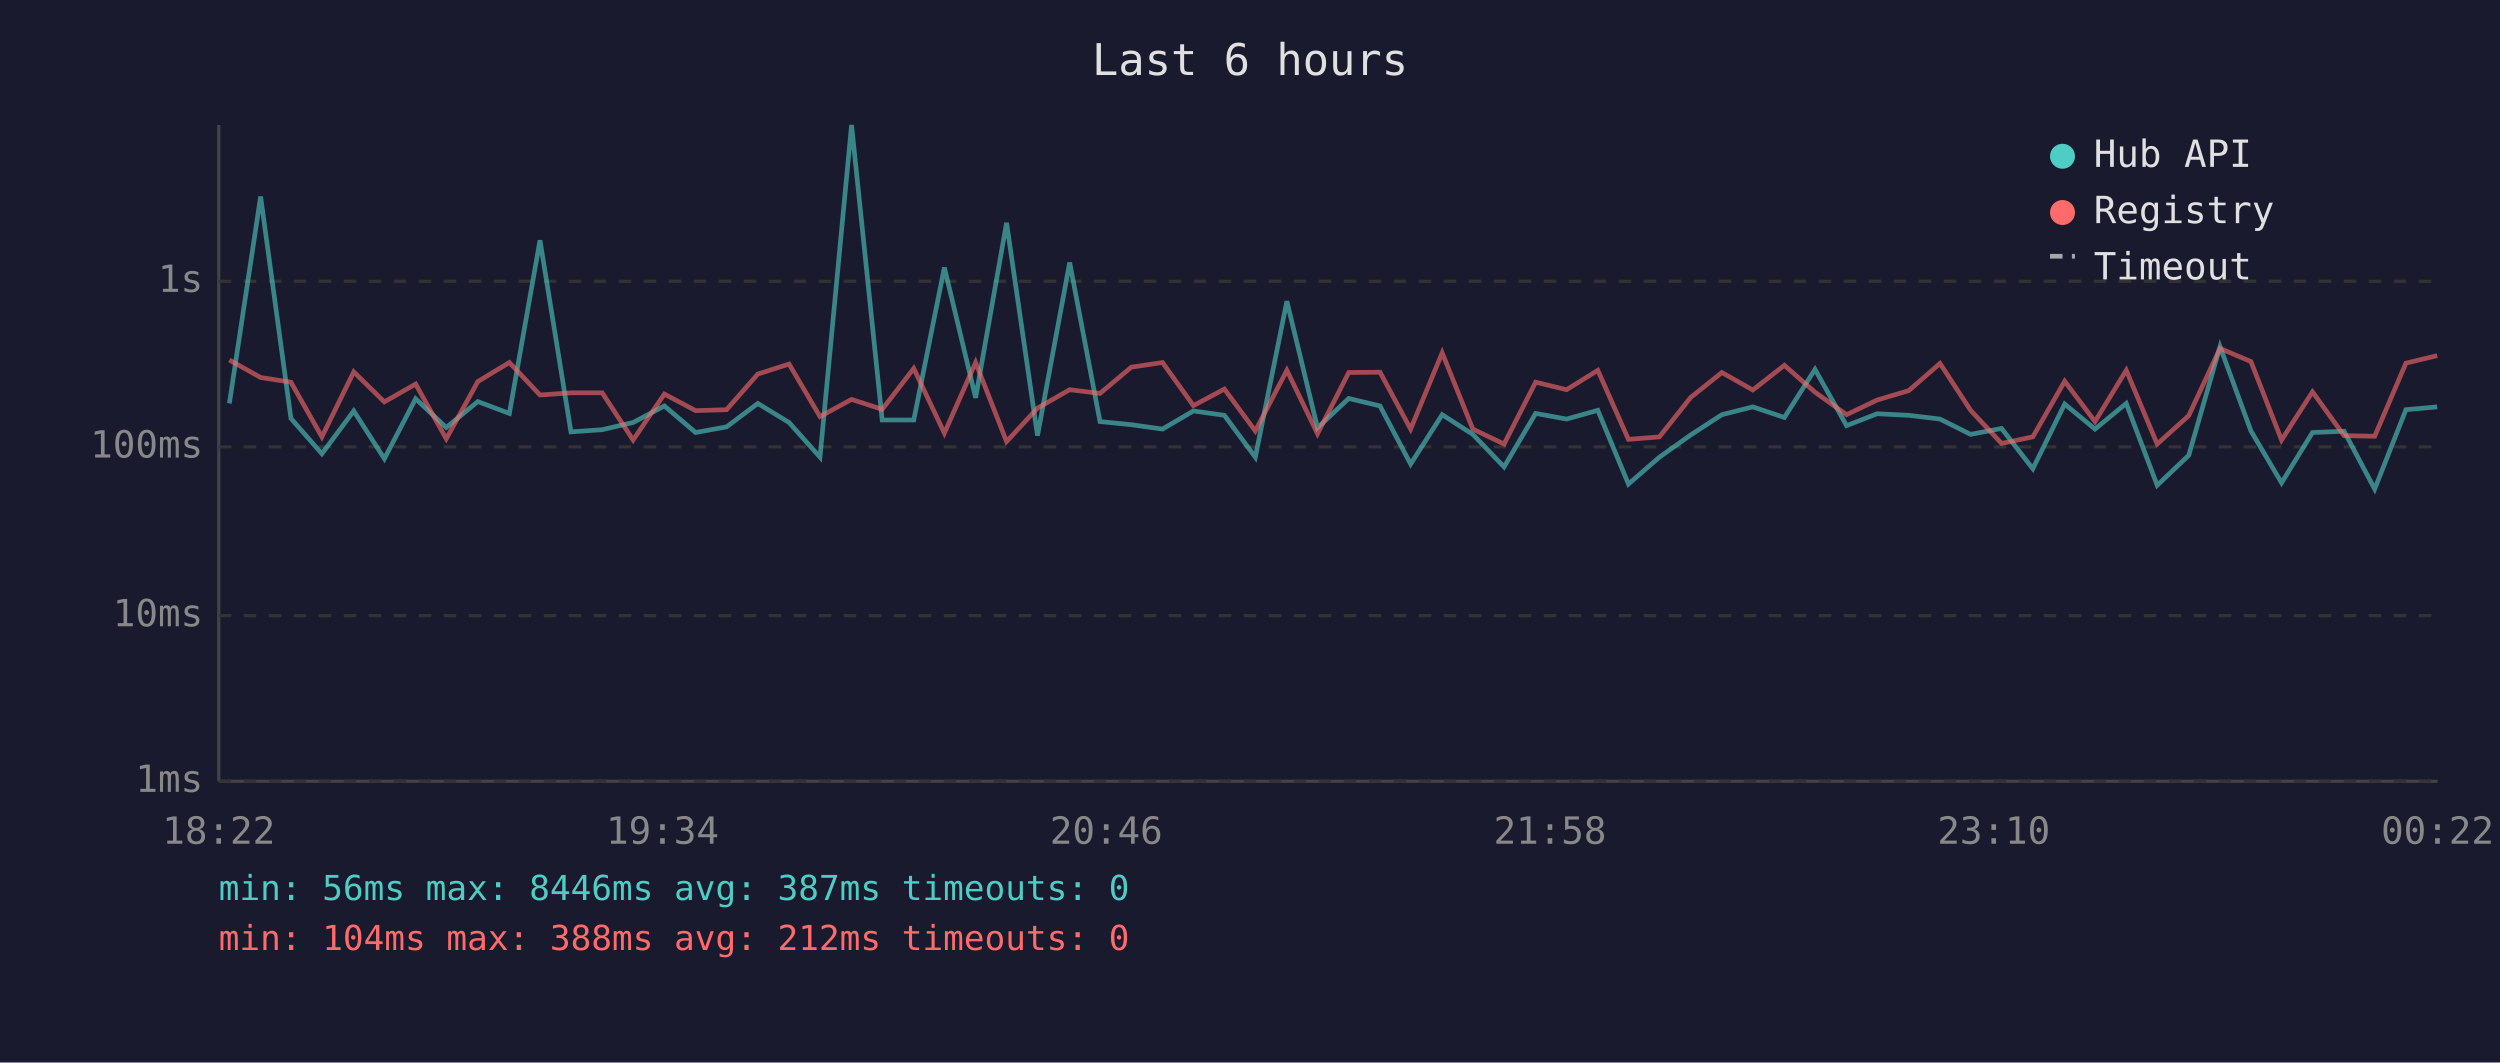
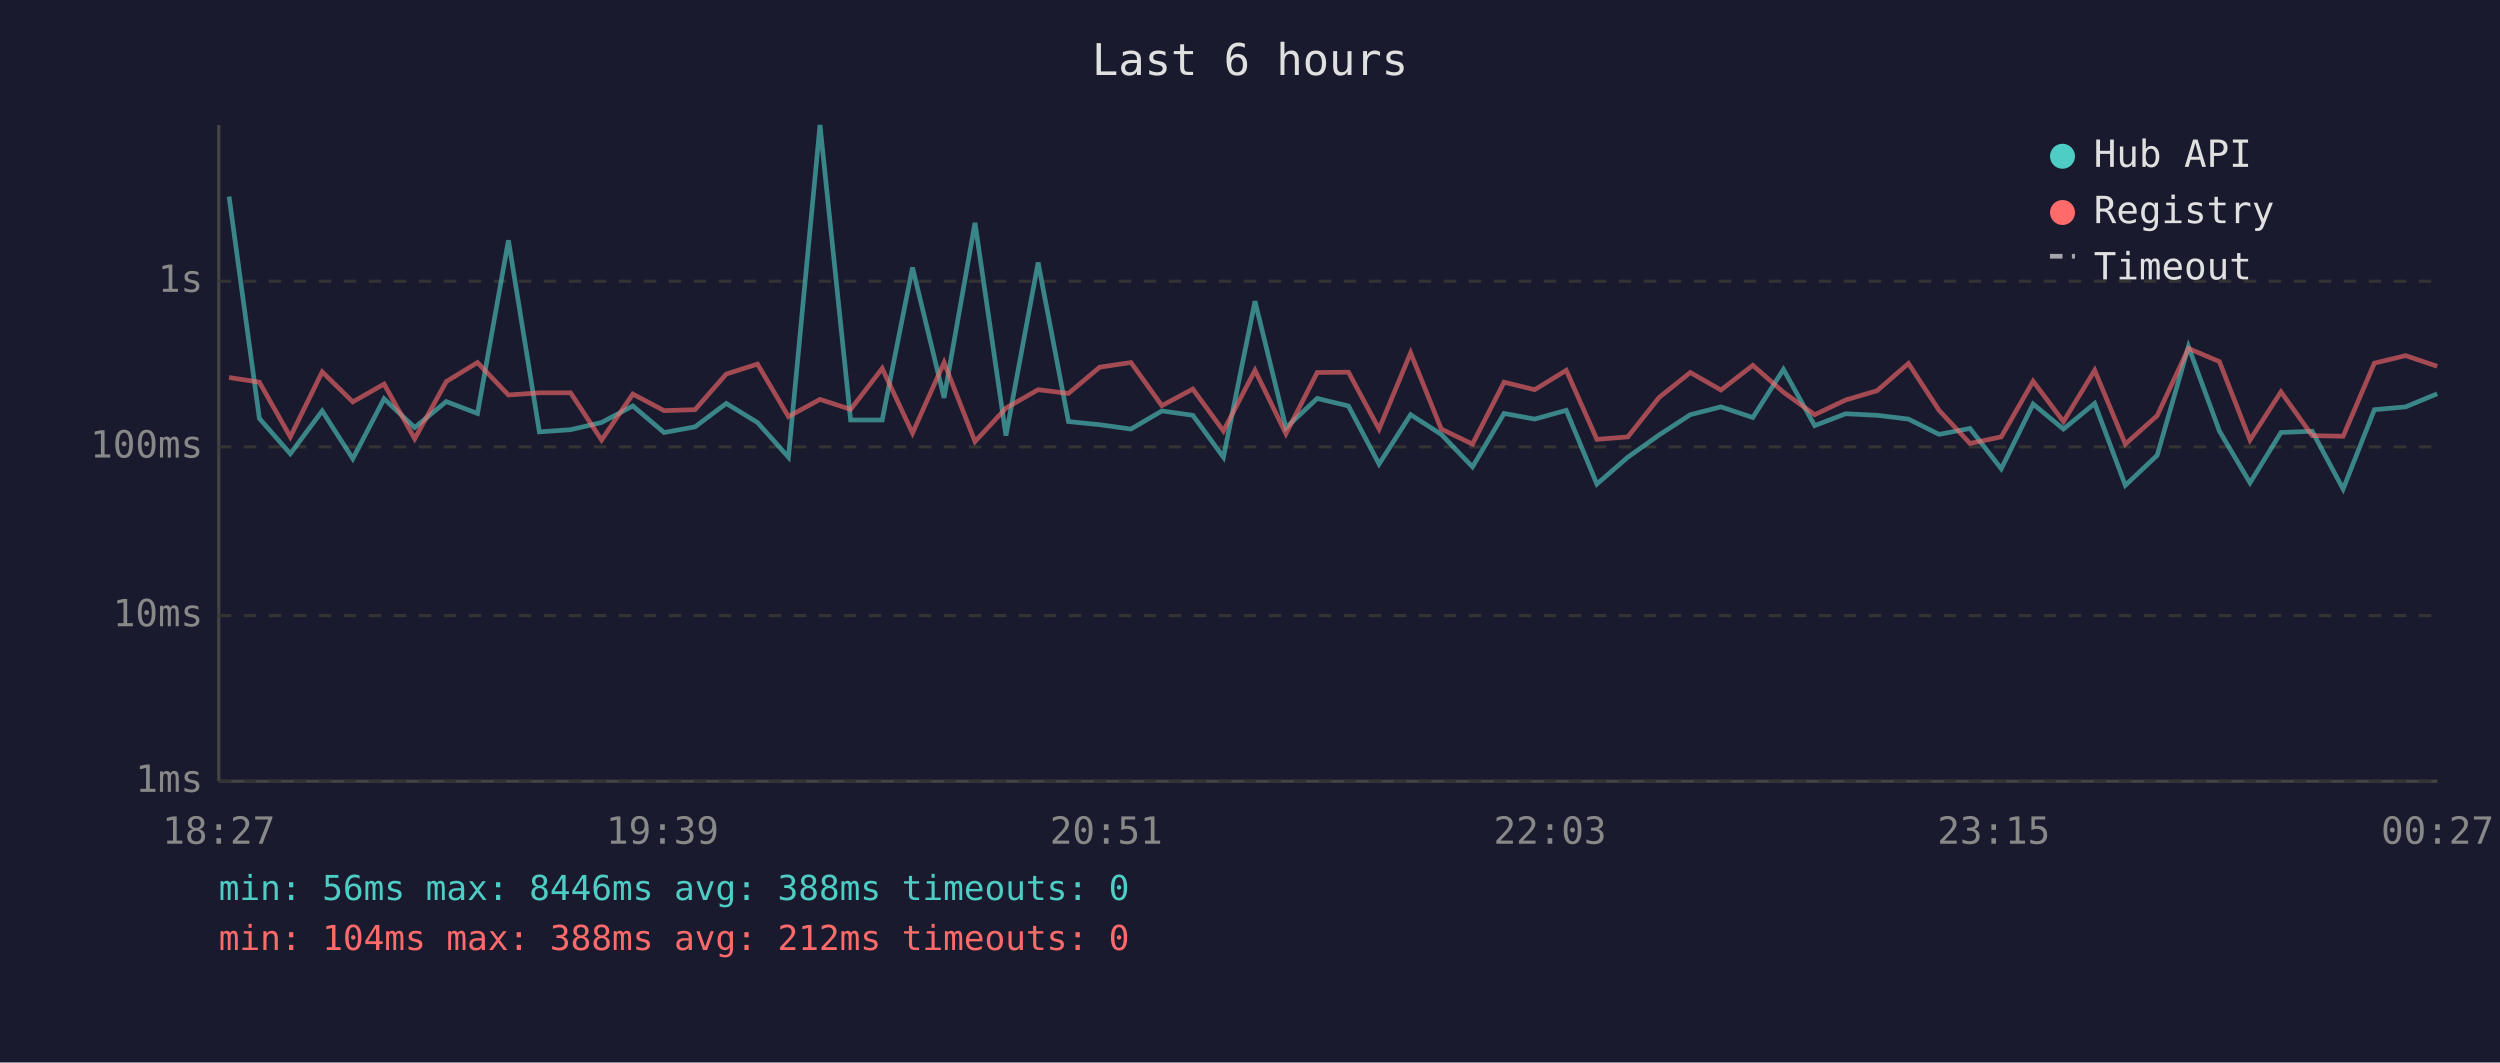
<svg xmlns="http://www.w3.org/2000/svg" viewBox="0 0 800 340" font-family="monospace" font-size="12">
  <rect width="800" height="340" fill="#1a1a2e" />
  <text x="400" y="24" fill="#e0e0e0" font-size="14" text-anchor="middle">Last 6 hours</text>
  <line x1="70" y1="40" x2="70" y2="250" stroke="#444" stroke-width="1" />
  <line x1="70" y1="250" x2="780" y2="250" stroke="#444" stroke-width="1" />
  <line x1="70" y1="250" x2="780" y2="250" stroke="#333" stroke-width="1" stroke-dasharray="4" />
  <text x="65" y="250" fill="#888" text-anchor="end" dominant-baseline="middle">1ms</text>
  <line x1="70" y1="197" x2="780" y2="197" stroke="#333" stroke-width="1" stroke-dasharray="4" />
  <text x="65" y="197" fill="#888" text-anchor="end" dominant-baseline="middle">10ms</text>
  <line x1="70" y1="143" x2="780" y2="143" stroke="#333" stroke-width="1" stroke-dasharray="4" />
  <text x="65" y="143" fill="#888" text-anchor="end" dominant-baseline="middle">100ms</text>
  <line x1="70" y1="90" x2="780" y2="90" stroke="#333" stroke-width="1" stroke-dasharray="4" />
  <text x="65" y="90" fill="#888" text-anchor="end" dominant-baseline="middle">1s</text>
-   <text x="70" y="270" fill="#888" text-anchor="middle">18:22</text>
-   <text x="212" y="270" fill="#888" text-anchor="middle">19:34</text>
-   <text x="354" y="270" fill="#888" text-anchor="middle">20:46</text>
-   <text x="496" y="270" fill="#888" text-anchor="middle">21:58</text>
-   <text x="638" y="270" fill="#888" text-anchor="middle">23:10</text>
-   <text x="780" y="270" fill="#888" text-anchor="middle">00:22</text>
-   <polyline points="73.4,129.1 83.4,62.9 93.1,133.9 103.0,145.2 113.2,131.5 123.0,146.8 133.0,127.6 142.8,136.8 152.9,128.5 163.0,132.3 172.8,76.9 182.7,138.2 192.7,137.5 202.6,135.2 212.6,129.9 222.6,138.4 232.5,136.6 242.5,129.1 252.5,135.2 262.4,146.3 272.5,40.0 282.3,134.4 292.4,134.4 302.2,85.6 312.2,127.3 322.1,71.3 332.0,139.4 342.3,84.0 352.0,134.9 362.0,135.9 372.0,137.3 381.9,131.5 391.8,132.9 401.7,146.3 411.8,96.4 421.6,136.9 431.6,127.5 441.6,129.9 451.4,148.5 461.5,132.7 471.3,139.0 481.3,149.4 491.4,132.3 501.3,134.1 511.3,131.3 521.1,154.9 531.0,146.3 541.0,139.2 551.0,132.7 560.9,130.2 571.0,133.6 580.8,118.2 590.9,136.2 600.7,132.4 610.8,132.9 620.8,134.1 630.6,139.0 640.5,137.1 650.5,150.0 660.7,129.3 670.4,137.3 680.4,129.1 690.3,155.3 700.4,145.7 710.4,110.9 720.3,137.9 730.1,154.5 740.0,138.4 750.1,138.0 759.9,156.5 769.9,131.1 779.9,130.2" fill="none" stroke="#4ecdc4" stroke-width="1.5" opacity="0.6" />
-   <polyline points="73.4,115.2 83.4,120.8 93.1,122.3 103.0,139.8 113.2,119.0 123.0,128.6 133.0,122.9 142.8,140.4 152.9,122.1 163.0,116.0 172.8,126.4 182.7,125.7 192.7,125.7 202.6,140.8 212.6,126.1 222.6,131.4 232.5,131.1 242.5,119.7 252.5,116.5 262.4,133.3 272.5,127.8 282.3,131.0 292.4,117.9 302.2,138.6 312.2,116.0 322.1,141.3 332.0,130.6 342.3,124.7 352.0,125.9 362.0,117.5 372.0,116.0 381.9,129.8 391.8,124.5 401.7,137.9 411.8,118.5 421.6,138.8 431.6,119.2 441.6,119.1 451.4,137.3 461.5,112.9 471.3,137.3 481.3,142.1 491.4,122.3 501.3,124.7 511.3,118.5 521.1,140.6 531.0,139.8 541.0,127.2 551.0,119.2 560.9,124.8 571.0,116.9 580.8,125.5 590.9,132.7 600.7,128.0 610.8,125.0 620.8,116.3 630.6,131.3 640.5,141.9 650.5,139.8 660.7,122.0 670.4,134.9 680.4,118.5 690.3,142.1 700.4,133.0 710.4,111.5 720.3,115.7 730.1,140.8 740.0,125.4 750.1,139.4 759.9,139.6 769.9,116.2 779.9,113.8" fill="none" stroke="#ff6b6b" stroke-width="1.5" opacity="0.6" />
+   <text x="70" y="270" fill="#888" text-anchor="middle">18:27</text>
+   <text x="212" y="270" fill="#888" text-anchor="middle">19:39</text>
+   <text x="354" y="270" fill="#888" text-anchor="middle">20:51</text>
+   <text x="496" y="270" fill="#888" text-anchor="middle">22:03</text>
+   <text x="638" y="270" fill="#888" text-anchor="middle">23:15</text>
+   <text x="780" y="270" fill="#888" text-anchor="middle">00:27</text>
+   <polyline points="73.3,62.9 83.0,133.9 92.9,145.2 103.1,131.5 112.9,146.8 122.9,127.6 132.7,136.8 142.8,128.5 152.8,132.3 162.7,76.9 172.6,138.2 182.6,137.5 192.5,135.2 202.5,129.9 212.5,138.4 222.4,136.6 232.4,129.1 242.4,135.2 252.3,146.3 262.4,40.0 272.2,134.4 282.3,134.4 292.0,85.6 302.1,127.3 312.0,71.3 321.9,139.4 332.2,84.0 341.9,134.9 351.9,135.9 361.9,137.3 371.8,131.5 381.7,132.9 391.5,146.3 401.6,96.4 411.5,136.9 421.5,127.5 431.5,129.9 441.3,148.5 451.4,132.7 461.2,139.0 471.2,149.4 481.3,132.3 491.1,134.1 501.2,131.3 511.0,154.9 520.9,146.3 530.9,139.2 540.9,132.7 550.7,130.2 560.9,133.6 570.7,118.2 580.7,136.2 590.6,132.4 600.7,132.9 610.7,134.1 620.5,139.0 630.4,137.1 640.4,150.0 650.6,129.3 660.3,137.3 670.3,129.1 680.1,155.3 690.3,145.7 700.3,110.9 710.2,137.9 720.0,154.5 729.9,138.4 739.9,138.0 749.8,156.5 759.8,131.1 769.8,130.2 779.9,126.0" fill="none" stroke="#4ecdc4" stroke-width="1.5" opacity="0.6" />
+   <polyline points="73.3,120.8 83.0,122.3 92.9,139.8 103.1,119.0 112.9,128.6 122.9,122.9 132.7,140.4 142.8,122.1 152.8,116.0 162.7,126.4 172.6,125.7 182.6,125.7 192.5,140.8 202.5,126.1 212.5,131.4 222.4,131.1 232.4,119.7 242.4,116.5 252.3,133.3 262.4,127.8 272.2,131.0 282.3,117.9 292.0,138.6 302.1,116.0 312.0,141.3 321.9,130.6 332.2,124.7 341.9,125.9 351.9,117.5 361.9,116.0 371.8,129.8 381.7,124.5 391.5,137.9 401.6,118.5 411.5,138.8 421.5,119.2 431.5,119.1 441.3,137.3 451.4,112.9 461.2,137.3 471.2,142.1 481.3,122.3 491.1,124.7 501.2,118.5 511.0,140.6 520.9,139.8 530.9,127.2 540.9,119.2 550.7,124.8 560.9,116.9 570.7,125.5 580.7,132.7 590.6,128.0 600.7,125.0 610.7,116.3 620.5,131.3 630.4,141.9 640.4,139.8 650.6,122.0 660.3,134.9 670.3,118.5 680.1,142.1 690.3,133.0 700.3,111.5 710.2,115.7 720.0,140.8 729.9,125.4 739.9,139.4 749.8,139.6 759.8,116.2 769.8,113.8 779.9,117.2" fill="none" stroke="#ff6b6b" stroke-width="1.5" opacity="0.6" />
  <circle cx="660" cy="50" r="4" fill="#4ecdc4" />
  <text x="670" y="50" fill="#e0e0e0" dominant-baseline="middle">Hub API</text>
  <circle cx="660" cy="68" r="4" fill="#ff6b6b" />
  <text x="670" y="68" fill="#e0e0e0" dominant-baseline="middle">Registry</text>
  <line x1="656" y1="82" x2="664" y2="82" stroke="#e0e0e0" stroke-width="1.5" stroke-dasharray="4,3" opacity="0.7" />
  <text x="670" y="86" fill="#e0e0e0" dominant-baseline="middle">Timeout</text>
-   <text x="70" y="288" fill="#4ecdc4" font-size="11">min: 56ms  max: 8446ms  avg: 387ms  timeouts: 0</text>
+   <text x="70" y="288" fill="#4ecdc4" font-size="11">min: 56ms  max: 8446ms  avg: 388ms  timeouts: 0</text>
  <text x="70" y="304" fill="#ff6b6b" font-size="11">min: 104ms  max: 388ms  avg: 212ms  timeouts: 0</text>
</svg>
